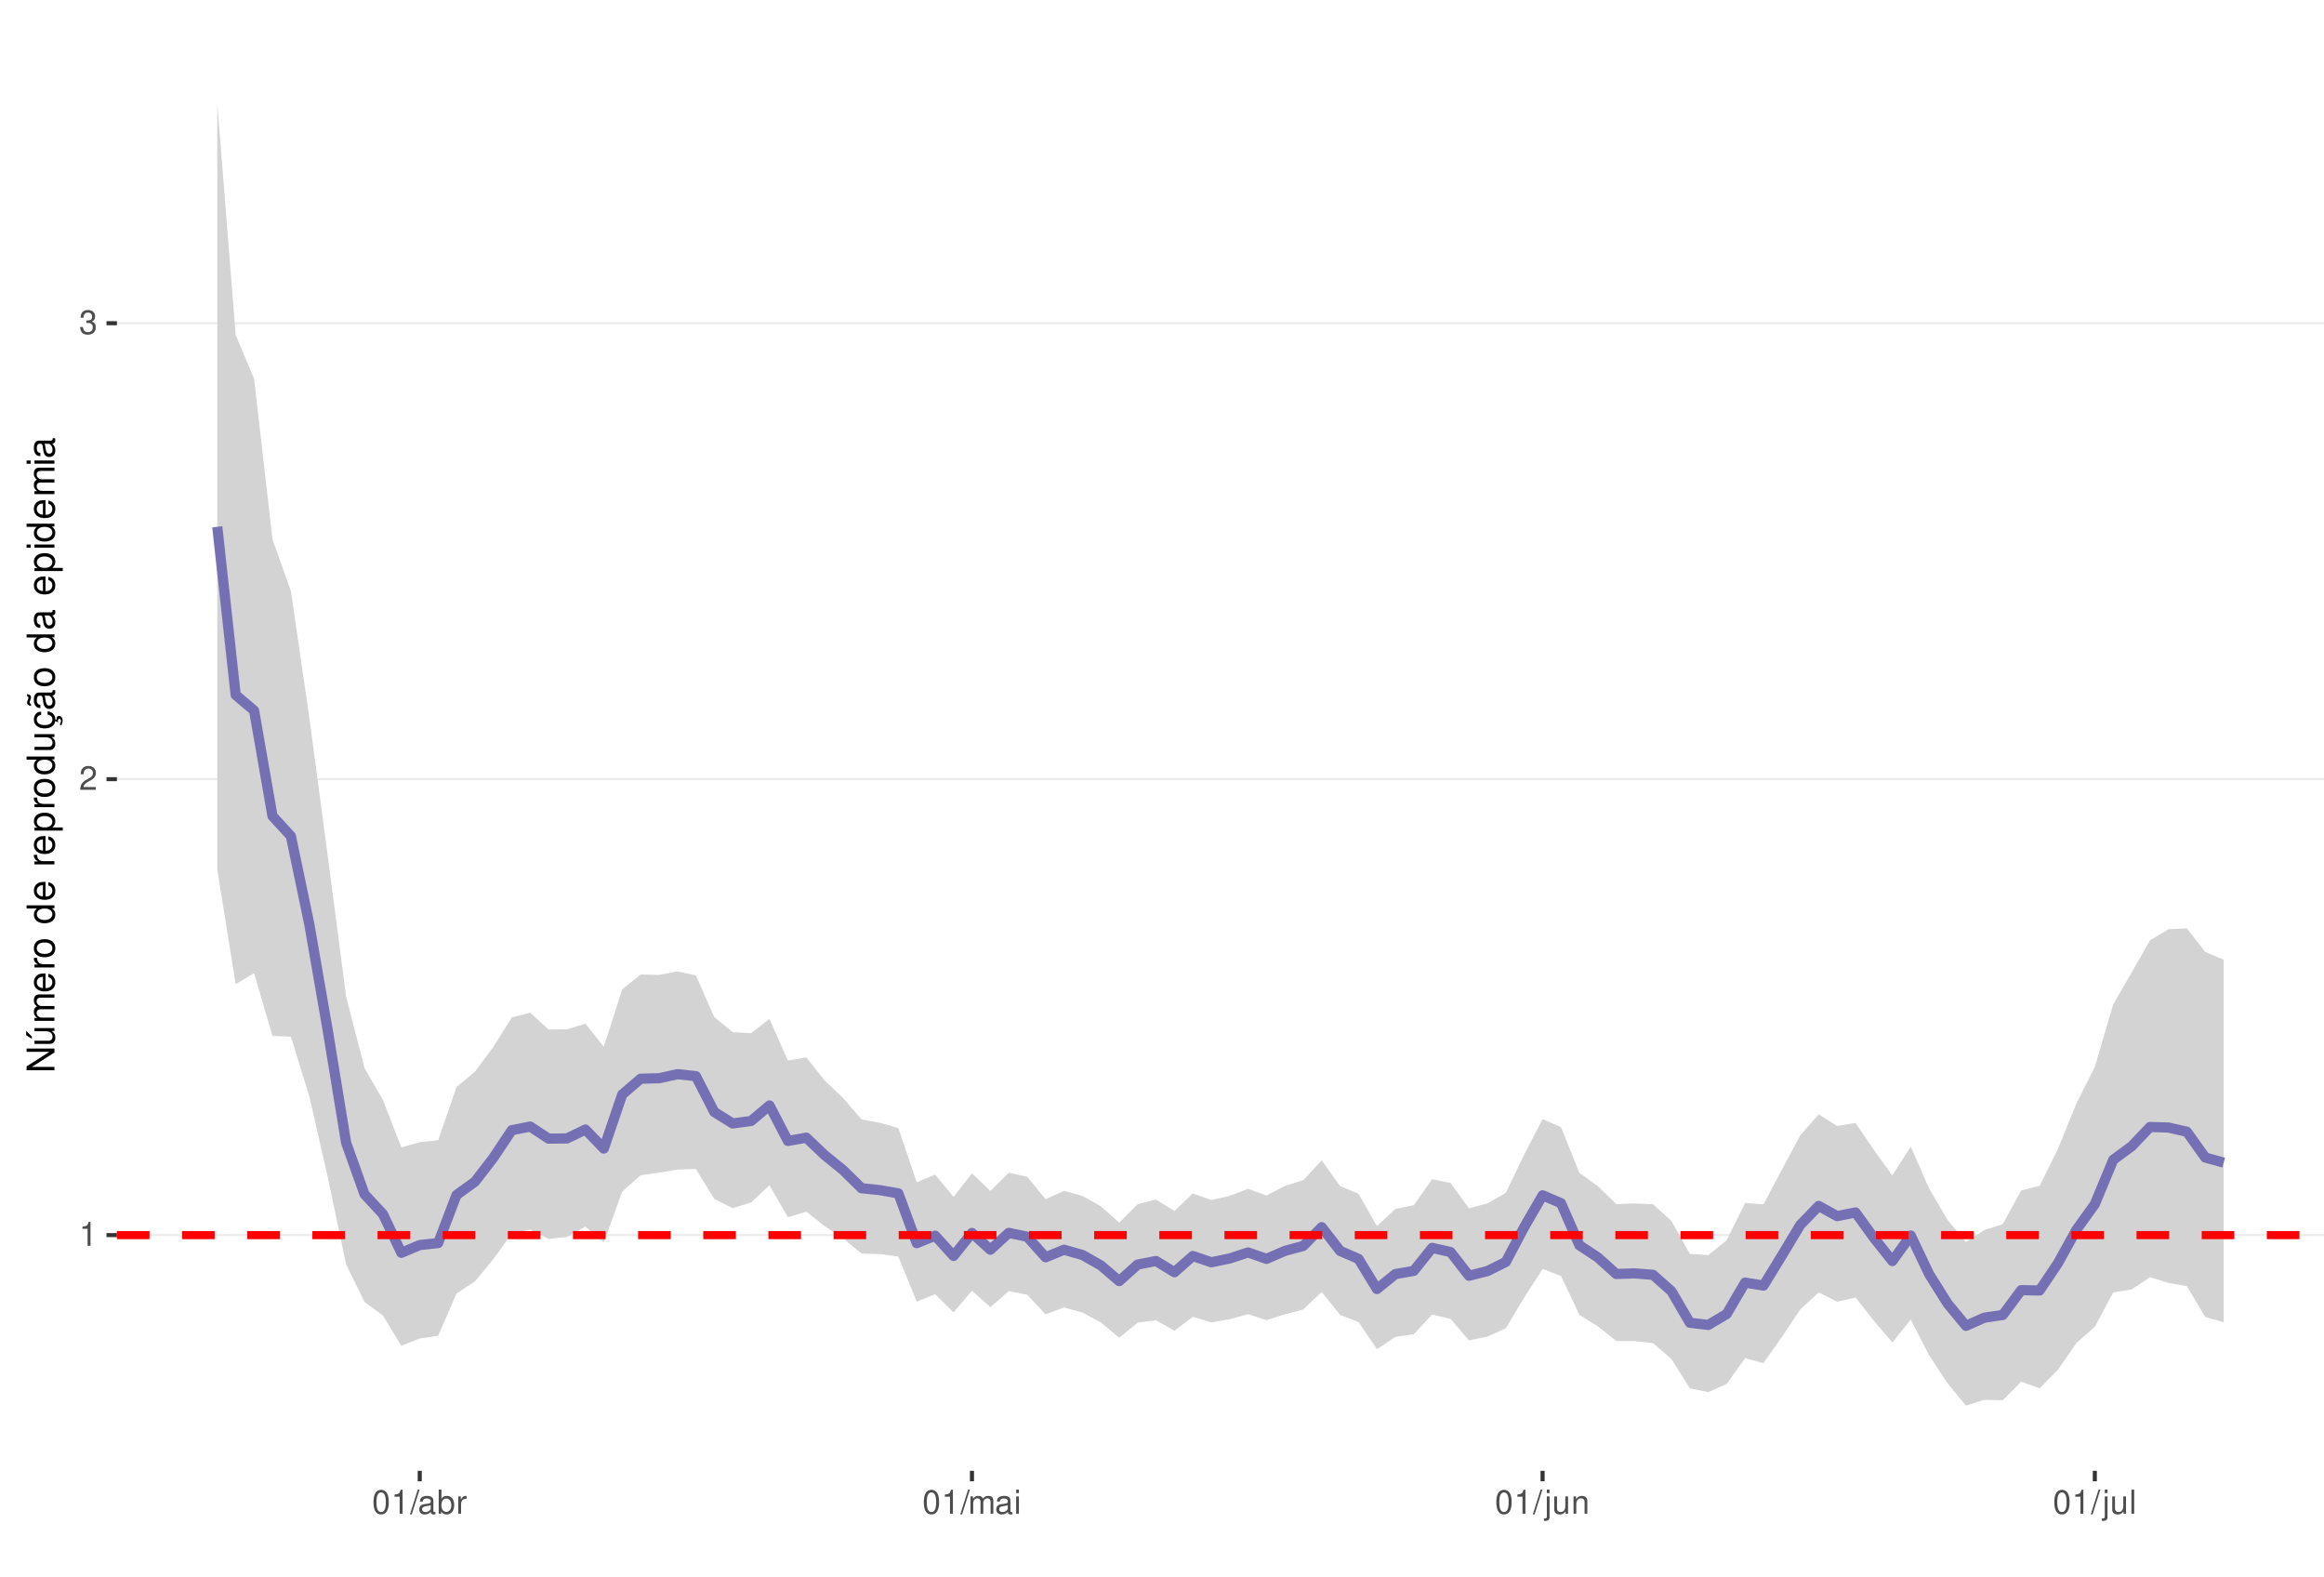
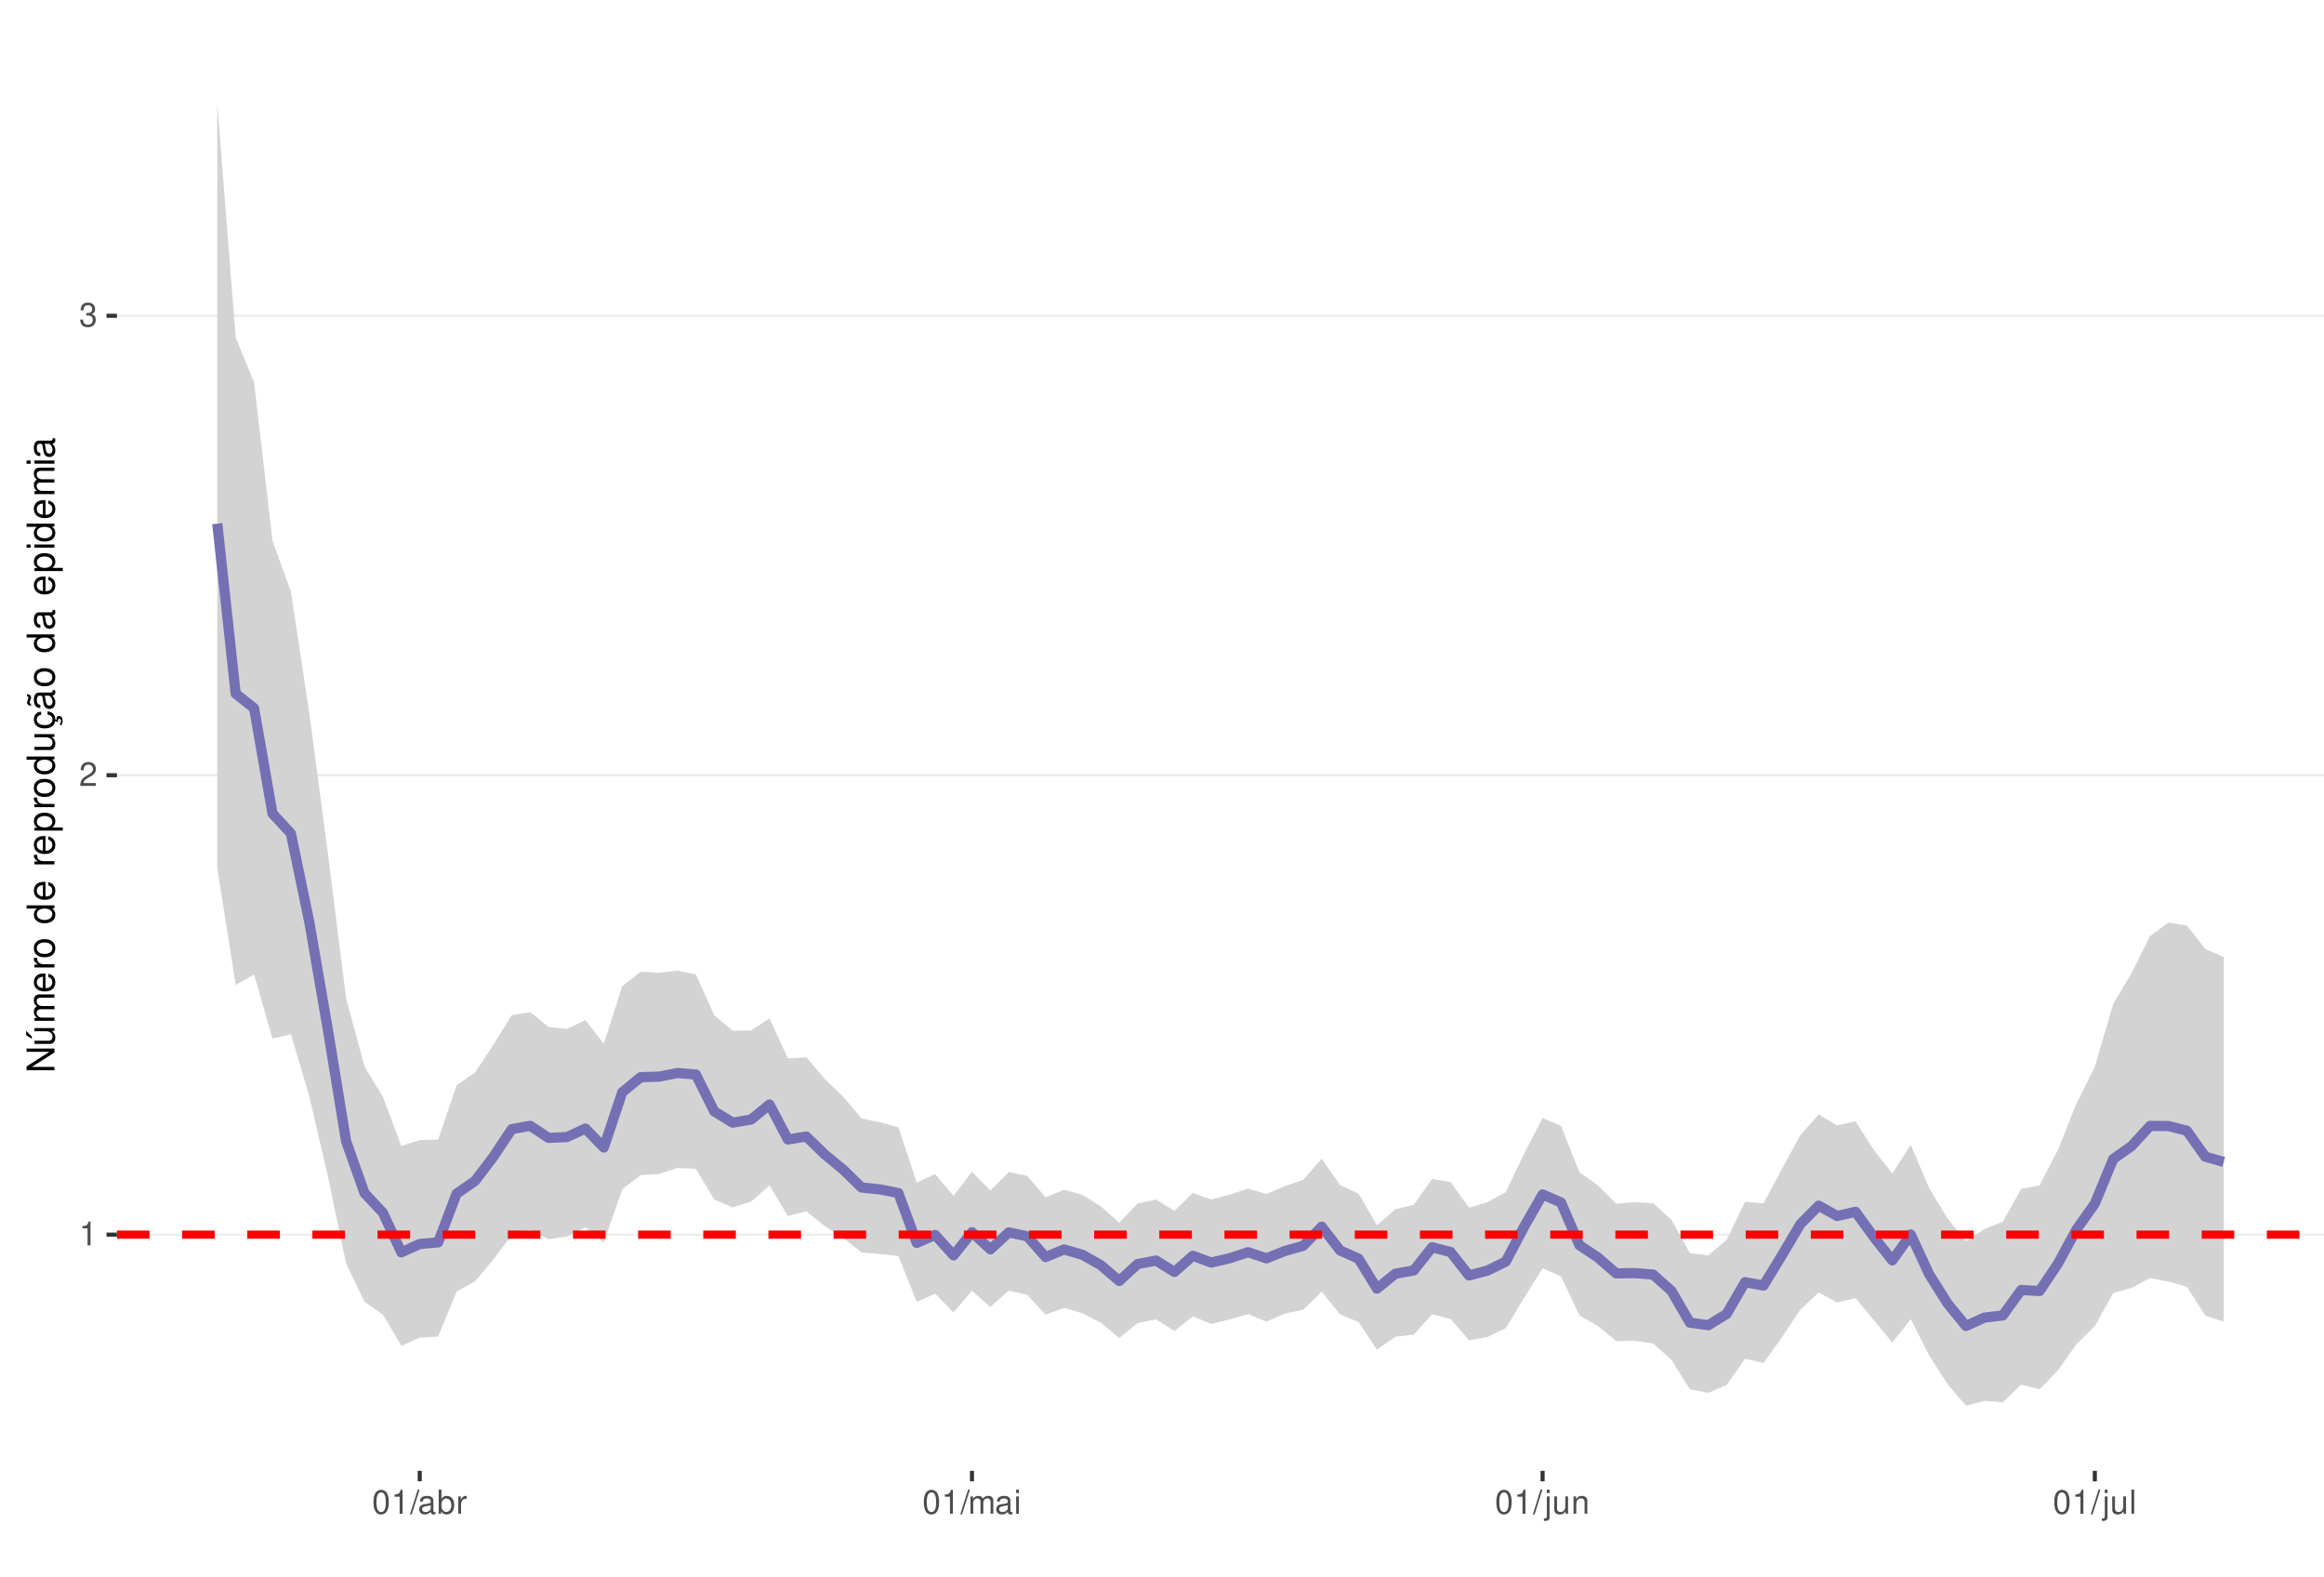
<svg xmlns="http://www.w3.org/2000/svg" xmlns:xlink="http://www.w3.org/1999/xlink" width="609pt" height="413pt" viewBox="0 0 609 413" version="1.1">
  <defs>
    <g>
      <symbol overflow="visible" id="glyph0-0">
        <path style="stroke:none;" d="" />
      </symbol>
      <symbol overflow="visible" id="glyph0-1">
        <path style="stroke:none;" d="M 2.234 -4.453 L 2.234 0 L 3 0 L 3 -6.266 L 2.5 -6.266 C 2.234 -5.297 2.062 -5.172 0.891 -5.016 L 0.891 -4.453 Z M 2.234 -4.453 " />
      </symbol>
      <symbol overflow="visible" id="glyph0-2">
        <path style="stroke:none;" d="M 4.375 -0.75 L 1.156 -0.75 C 1.234 -1.266 1.5 -1.594 2.266 -2.062 L 3.125 -2.547 C 3.984 -3.016 4.422 -3.656 4.422 -4.438 C 4.422 -4.953 4.219 -5.438 3.859 -5.781 C 3.484 -6.109 3.031 -6.266 2.453 -6.266 C 1.672 -6.266 1.094 -5.984 0.766 -5.438 C 0.547 -5.109 0.453 -4.719 0.438 -4.094 L 1.188 -4.094 C 1.219 -4.516 1.266 -4.766 1.375 -4.984 C 1.578 -5.359 1.969 -5.594 2.438 -5.594 C 3.125 -5.594 3.641 -5.094 3.641 -4.422 C 3.641 -3.906 3.359 -3.484 2.812 -3.172 L 2.016 -2.703 C 0.734 -1.969 0.359 -1.375 0.297 -0.016 L 4.375 -0.016 Z M 4.375 -0.75 " />
      </symbol>
      <symbol overflow="visible" id="glyph0-3">
        <path style="stroke:none;" d="M 1.906 -2.875 L 2.328 -2.875 C 3.156 -2.875 3.594 -2.5 3.594 -1.734 C 3.594 -0.953 3.125 -0.469 2.344 -0.469 C 1.5 -0.469 1.094 -0.906 1.031 -1.812 L 0.281 -1.812 C 0.312 -1.312 0.391 -0.984 0.547 -0.703 C 0.859 -0.109 1.469 0.203 2.297 0.203 C 3.562 0.203 4.375 -0.562 4.375 -1.75 C 4.375 -2.547 4.078 -2.984 3.344 -3.234 C 3.906 -3.469 4.203 -3.906 4.203 -4.531 C 4.203 -5.609 3.5 -6.266 2.328 -6.266 C 1.094 -6.266 0.438 -5.562 0.406 -4.234 L 1.172 -4.234 C 1.172 -4.625 1.219 -4.844 1.312 -5.031 C 1.484 -5.391 1.859 -5.594 2.344 -5.594 C 3.016 -5.594 3.422 -5.188 3.422 -4.516 C 3.422 -4.062 3.266 -3.797 2.922 -3.656 C 2.719 -3.562 2.438 -3.531 1.906 -3.516 Z M 1.906 -2.875 " />
      </symbol>
      <symbol overflow="visible" id="glyph0-4">
        <path style="stroke:none;" d="M 2.375 -6.266 C 1.812 -6.266 1.297 -6 0.969 -5.578 C 0.578 -5.016 0.375 -4.188 0.375 -3.031 C 0.375 -0.922 1.062 0.203 2.375 0.203 C 3.672 0.203 4.391 -0.922 4.391 -2.984 C 4.391 -4.188 4.203 -5 3.797 -5.578 C 3.469 -6 2.953 -6.266 2.375 -6.266 Z M 2.375 -5.578 C 3.203 -5.578 3.609 -4.75 3.609 -3.047 C 3.609 -1.266 3.219 -0.438 2.359 -0.438 C 1.562 -0.438 1.156 -1.297 1.156 -3.016 C 1.156 -4.75 1.562 -5.578 2.375 -5.578 Z M 2.375 -5.578 " />
      </symbol>
      <symbol overflow="visible" id="glyph0-5">
        <path style="stroke:none;" d="M 1.984 -6.312 L -0.062 0.172 L 0.406 0.172 L 2.453 -6.312 Z M 1.984 -6.312 " />
      </symbol>
      <symbol overflow="visible" id="glyph0-6">
        <path style="stroke:none;" d="M 4.625 -0.422 C 4.547 -0.406 4.516 -0.406 4.469 -0.406 C 4.219 -0.406 4.078 -0.531 4.078 -0.766 L 4.078 -3.422 C 4.078 -4.234 3.5 -4.672 2.375 -4.672 C 1.719 -4.672 1.188 -4.469 0.875 -4.141 C 0.672 -3.906 0.578 -3.641 0.562 -3.188 L 1.297 -3.188 C 1.344 -3.75 1.672 -4 2.359 -4 C 3.016 -4 3.375 -3.75 3.375 -3.328 L 3.375 -3.141 C 3.359 -2.828 3.203 -2.703 2.609 -2.625 C 1.594 -2.5 1.438 -2.469 1.156 -2.359 C 0.625 -2.125 0.359 -1.734 0.359 -1.141 C 0.359 -0.312 0.938 0.203 1.859 0.203 C 2.422 0.203 2.875 0 3.391 -0.469 C 3.438 0 3.672 0.203 4.141 0.203 C 4.297 0.203 4.391 0.188 4.625 0.125 Z M 3.375 -1.422 C 3.375 -1.188 3.297 -1.031 3.078 -0.844 C 2.781 -0.578 2.438 -0.438 2.016 -0.438 C 1.453 -0.438 1.109 -0.703 1.109 -1.156 C 1.109 -1.641 1.422 -1.875 2.203 -1.984 C 2.984 -2.094 3.125 -2.125 3.375 -2.234 Z M 3.375 -1.422 " />
      </symbol>
      <symbol overflow="visible" id="glyph0-7">
        <path style="stroke:none;" d="M 0.469 -6.312 L 0.469 0 L 1.109 0 L 1.109 -0.578 C 1.469 -0.047 1.922 0.203 2.547 0.203 C 3.75 0.203 4.531 -0.781 4.531 -2.281 C 4.531 -3.75 3.797 -4.672 2.594 -4.672 C 1.969 -4.672 1.531 -4.438 1.188 -3.922 L 1.188 -6.312 Z M 2.453 -3.984 C 3.25 -3.984 3.781 -3.297 3.781 -2.203 C 3.781 -1.172 3.234 -0.469 2.453 -0.469 C 1.672 -0.469 1.188 -1.172 1.188 -2.234 C 1.188 -3.297 1.672 -3.984 2.453 -3.984 Z M 2.453 -3.984 " />
      </symbol>
      <symbol overflow="visible" id="glyph0-8">
        <path style="stroke:none;" d="M 0.594 -4.531 L 0.594 0 L 1.328 0 L 1.328 -2.359 C 1.328 -3.438 1.781 -3.938 2.781 -3.906 L 2.781 -4.641 C 2.656 -4.656 2.594 -4.672 2.5 -4.672 C 2.031 -4.672 1.672 -4.391 1.266 -3.719 L 1.266 -4.531 Z M 0.594 -4.531 " />
      </symbol>
      <symbol overflow="visible" id="glyph0-9">
        <path style="stroke:none;" d="M 0.609 -4.531 L 0.609 0 L 1.328 0 L 1.328 -2.844 C 1.328 -3.5 1.812 -4.031 2.391 -4.031 C 2.938 -4.031 3.234 -3.703 3.234 -3.125 L 3.234 0 L 3.969 0 L 3.969 -2.844 C 3.969 -3.5 4.438 -4.031 5.031 -4.031 C 5.562 -4.031 5.875 -3.703 5.875 -3.125 L 5.875 0 L 6.594 0 L 6.594 -3.406 C 6.594 -4.219 6.125 -4.672 5.281 -4.672 C 4.672 -4.672 4.312 -4.484 3.891 -3.969 C 3.625 -4.453 3.25 -4.672 2.672 -4.672 C 2.062 -4.672 1.656 -4.438 1.266 -3.891 L 1.266 -4.531 Z M 0.609 -4.531 " />
      </symbol>
      <symbol overflow="visible" id="glyph0-10">
        <path style="stroke:none;" d="M 1.297 -4.531 L 0.578 -4.531 L 0.578 0 L 1.297 0 Z M 1.297 -6.312 L 0.578 -6.312 L 0.578 -5.406 L 1.297 -5.406 Z M 1.297 -6.312 " />
      </symbol>
      <symbol overflow="visible" id="glyph0-11">
        <path style="stroke:none;" d="M 0.609 -4.531 L 0.609 0.656 C 0.609 1.109 0.469 1.25 0.016 1.25 C -0.031 1.25 -0.062 1.25 -0.156 1.25 L -0.156 1.859 C -0.062 1.875 -0.031 1.891 0.094 1.891 C 0.906 1.891 1.328 1.562 1.328 0.938 L 1.328 -4.531 Z M 1.328 -6.312 L 0.609 -6.312 L 0.609 -5.406 L 1.328 -5.406 Z M 1.328 -6.312 " />
      </symbol>
      <symbol overflow="visible" id="glyph0-12">
        <path style="stroke:none;" d="M 4.172 0 L 4.172 -4.531 L 3.453 -4.531 L 3.453 -1.969 C 3.453 -1.031 2.969 -0.438 2.219 -0.438 C 1.641 -0.438 1.281 -0.781 1.281 -1.328 L 1.281 -4.531 L 0.562 -4.531 L 0.562 -1.031 C 0.562 -0.281 1.125 0.203 2.016 0.203 C 2.672 0.203 3.094 -0.031 3.516 -0.625 L 3.516 0 Z M 4.172 0 " />
      </symbol>
      <symbol overflow="visible" id="glyph0-13">
        <path style="stroke:none;" d="M 0.609 -4.531 L 0.609 0 L 1.328 0 L 1.328 -2.5 C 1.328 -3.422 1.812 -4.031 2.562 -4.031 C 3.141 -4.031 3.5 -3.688 3.5 -3.141 L 3.5 0 L 4.219 0 L 4.219 -3.422 C 4.219 -4.188 3.656 -4.672 2.781 -4.672 C 2.109 -4.672 1.672 -4.406 1.266 -3.781 L 1.266 -4.531 Z M 0.609 -4.531 " />
      </symbol>
      <symbol overflow="visible" id="glyph0-14">
        <path style="stroke:none;" d="M 1.312 -6.312 L 0.594 -6.312 L 0.594 0 L 1.312 0 Z M 1.312 -6.312 " />
      </symbol>
      <symbol overflow="visible" id="glyph1-0">
        <path style="stroke:none;" d="" />
      </symbol>
      <symbol overflow="visible" id="glyph1-1">
        <path style="stroke:none;" d="M -7.297 -6.453 L -7.297 -5.578 L -1.328 -5.578 L -7.297 -1.766 L -7.297 -0.766 L 0 -0.766 L 0 -1.641 L -5.906 -1.641 L 0 -5.406 L 0 -6.453 Z M -7.297 -6.453 " />
      </symbol>
      <symbol overflow="visible" id="glyph1-2">
        <path style="stroke:none;" d="M 0 -4.812 L -5.234 -4.812 L -5.234 -3.984 L -2.266 -3.984 C -1.203 -3.984 -0.5 -3.438 -0.5 -2.562 C -0.5 -1.906 -0.906 -1.484 -1.531 -1.484 L -5.234 -1.484 L -5.234 -0.656 L -1.203 -0.656 C -0.328 -0.656 0.234 -1.297 0.234 -2.312 C 0.234 -3.094 -0.047 -3.578 -0.734 -4.062 L 0 -4.062 Z M -7.406 -2.953 L -5.922 -2 L -5.922 -2.594 L -7.406 -4.094 Z M -7.406 -2.953 " />
      </symbol>
      <symbol overflow="visible" id="glyph1-3">
        <path style="stroke:none;" d="M -5.234 -0.703 L 0 -0.703 L 0 -1.547 L -3.297 -1.547 C -4.047 -1.547 -4.656 -2.094 -4.656 -2.766 C -4.656 -3.391 -4.281 -3.734 -3.609 -3.734 L 0 -3.734 L 0 -4.578 L -3.297 -4.578 C -4.047 -4.578 -4.656 -5.125 -4.656 -5.812 C -4.656 -6.422 -4.266 -6.781 -3.609 -6.781 L 0 -6.781 L 0 -7.625 L -3.938 -7.625 C -4.875 -7.625 -5.391 -7.078 -5.391 -6.094 C -5.391 -5.406 -5.188 -4.984 -4.594 -4.484 C -5.156 -4.188 -5.391 -3.766 -5.391 -3.078 C -5.391 -2.375 -5.125 -1.906 -4.5 -1.469 L -5.234 -1.469 Z M -5.234 -0.703 " />
      </symbol>
      <symbol overflow="visible" id="glyph1-4">
        <path style="stroke:none;" d="M -2.344 -5.125 C -3.141 -5.125 -3.625 -5.062 -4.016 -4.922 C -4.875 -4.578 -5.391 -3.781 -5.391 -2.797 C -5.391 -1.344 -4.281 -0.406 -2.547 -0.406 C -0.812 -0.406 0.234 -1.297 0.234 -2.781 C 0.234 -3.984 -0.453 -4.812 -1.594 -5.016 L -1.594 -4.188 C -0.906 -3.953 -0.547 -3.484 -0.547 -2.812 C -0.547 -2.281 -0.781 -1.828 -1.219 -1.547 C -1.516 -1.344 -1.812 -1.281 -2.344 -1.266 Z M -3.016 -1.297 C -3.984 -1.359 -4.625 -1.953 -4.625 -2.797 C -4.625 -3.641 -3.953 -4.234 -3.016 -4.234 Z M -3.016 -1.297 " />
      </symbol>
      <symbol overflow="visible" id="glyph1-5">
        <path style="stroke:none;" d="M -5.234 -0.688 L 0 -0.688 L 0 -1.531 L -2.719 -1.531 C -3.984 -1.547 -4.547 -2.062 -4.516 -3.203 L -5.359 -3.203 C -5.375 -3.062 -5.391 -2.984 -5.391 -2.891 C -5.391 -2.344 -5.062 -1.938 -4.297 -1.453 L -5.234 -1.453 Z M -5.234 -0.688 " />
      </symbol>
      <symbol overflow="visible" id="glyph1-6">
        <path style="stroke:none;" d="M -5.391 -2.719 C -5.391 -1.234 -4.344 -0.359 -2.578 -0.359 C -0.812 -0.359 0.234 -1.234 0.234 -2.734 C 0.234 -4.203 -0.812 -5.094 -2.547 -5.094 C -4.359 -5.094 -5.391 -4.234 -5.391 -2.719 Z M -4.625 -2.734 C -4.625 -3.672 -3.844 -4.234 -2.547 -4.234 C -1.312 -4.234 -0.547 -3.656 -0.547 -2.734 C -0.547 -1.797 -1.312 -1.234 -2.578 -1.234 C -3.844 -1.234 -4.625 -1.797 -4.625 -2.734 Z M -4.625 -2.734 " />
      </symbol>
      <symbol overflow="visible" id="glyph1-7">
        <path style="stroke:none;" d="" />
      </symbol>
      <symbol overflow="visible" id="glyph1-8">
        <path style="stroke:none;" d="M -7.297 -4.953 L -7.297 -4.125 L -4.578 -4.125 C -5.109 -3.766 -5.391 -3.203 -5.391 -2.516 C -5.391 -1.156 -4.297 -0.266 -2.625 -0.266 C -0.859 -0.266 0.234 -1.125 0.234 -2.547 C 0.234 -3.266 -0.047 -3.766 -0.688 -4.203 L 0 -4.203 L 0 -4.953 Z M -4.609 -2.656 C -4.609 -3.547 -3.812 -4.125 -2.562 -4.125 C -1.344 -4.125 -0.547 -3.547 -0.547 -2.656 C -0.547 -1.734 -1.359 -1.125 -2.578 -1.125 C -3.797 -1.125 -4.609 -1.734 -4.609 -2.656 Z M -4.609 -2.656 " />
      </symbol>
      <symbol overflow="visible" id="glyph1-9">
        <path style="stroke:none;" d="M 2.188 -0.547 L 2.188 -1.375 L -0.547 -1.375 C -0.016 -1.812 0.234 -2.312 0.234 -2.984 C 0.234 -4.344 -0.859 -5.234 -2.531 -5.234 C -4.297 -5.234 -5.391 -4.375 -5.391 -2.984 C -5.391 -2.266 -5.062 -1.703 -4.453 -1.312 L -5.234 -1.312 L -5.234 -0.547 Z M -4.609 -2.844 C -4.609 -3.766 -3.797 -4.359 -2.547 -4.359 C -1.359 -4.359 -0.547 -3.75 -0.547 -2.844 C -0.547 -1.953 -1.344 -1.375 -2.578 -1.375 C -3.812 -1.375 -4.609 -1.953 -4.609 -2.844 Z M -4.609 -2.844 " />
      </symbol>
      <symbol overflow="visible" id="glyph1-10">
        <path style="stroke:none;" d="M 0 -4.812 L -5.234 -4.812 L -5.234 -3.984 L -2.266 -3.984 C -1.203 -3.984 -0.5 -3.438 -0.5 -2.562 C -0.5 -1.906 -0.906 -1.484 -1.531 -1.484 L -5.234 -1.484 L -5.234 -0.656 L -1.203 -0.656 C -0.328 -0.656 0.234 -1.297 0.234 -2.312 C 0.234 -3.094 -0.047 -3.578 -0.734 -4.062 L 0 -4.062 Z M 0 -4.812 " />
      </symbol>
      <symbol overflow="visible" id="glyph1-11">
        <path style="stroke:none;" d="M 0.234 -2.641 C 0.234 -3.875 -0.547 -4.703 -1.797 -4.766 L -1.797 -3.938 C -0.953 -3.797 -0.531 -3.359 -0.531 -2.656 C -0.531 -1.734 -1.281 -1.188 -2.516 -1.188 C -3.844 -1.188 -4.625 -1.719 -4.625 -2.625 C -4.625 -3.328 -4.203 -3.766 -3.484 -3.875 L -3.484 -4.703 C -3.984 -4.672 -4.312 -4.562 -4.609 -4.359 C -5.094 -4 -5.391 -3.375 -5.391 -2.641 C -5.391 -1.219 -4.266 -0.312 -2.531 -0.312 C -1.469 -0.312 -0.625 -0.672 -0.156 -1.312 C 0.047 -1.594 0.125 -1.812 0.203 -2.25 L 0.922 -1.938 L 0.984 -2.062 C 0.938 -2.188 0.906 -2.25 0.906 -2.375 C 0.906 -2.656 1.047 -2.828 1.281 -2.828 C 1.547 -2.828 1.734 -2.594 1.734 -2.297 C 1.734 -2.031 1.672 -1.844 1.438 -1.406 L 1.406 -1.312 L 1.812 -1.094 C 2.078 -1.75 2.141 -1.953 2.141 -2.344 C 2.141 -3.109 1.781 -3.578 1.203 -3.578 C 0.781 -3.578 0.547 -3.297 0.547 -2.797 C 0.547 -2.703 0.547 -2.641 0.562 -2.516 Z M 0.234 -2.641 " />
      </symbol>
      <symbol overflow="visible" id="glyph1-12">
        <path style="stroke:none;" d="M -0.484 -5.344 C -0.469 -5.266 -0.469 -5.219 -0.469 -5.172 C -0.469 -4.875 -0.625 -4.719 -0.875 -4.719 L -3.953 -4.719 C -4.891 -4.719 -5.391 -4.047 -5.391 -2.75 C -5.391 -1.984 -5.172 -1.375 -4.781 -1.016 C -4.516 -0.766 -4.203 -0.672 -3.688 -0.656 L -3.688 -1.484 C -4.328 -1.562 -4.625 -1.938 -4.625 -2.719 C -4.625 -3.484 -4.344 -3.891 -3.844 -3.891 L -3.625 -3.891 C -3.266 -3.875 -3.125 -3.703 -3.047 -3.016 C -2.891 -1.844 -2.844 -1.656 -2.719 -1.344 C -2.453 -0.734 -2 -0.422 -1.312 -0.422 C -0.375 -0.422 0.234 -1.078 0.234 -2.141 C 0.234 -2.797 0 -3.328 -0.547 -3.922 C 0 -3.984 0.234 -4.234 0.234 -4.781 C 0.234 -4.953 0.203 -5.062 0.141 -5.344 Z M -1.656 -3.891 C -1.375 -3.891 -1.203 -3.812 -0.969 -3.562 C -0.656 -3.219 -0.5 -2.812 -0.5 -2.312 C -0.5 -1.672 -0.812 -1.297 -1.344 -1.297 C -1.891 -1.297 -2.172 -1.656 -2.297 -2.547 C -2.422 -3.438 -2.453 -3.609 -2.594 -3.891 Z M -7.172 -3.75 C -6.922 -3.672 -6.812 -3.547 -6.812 -3.375 C -6.812 -3.25 -6.875 -2.984 -6.984 -2.734 C -7.156 -2.312 -7.172 -2.25 -7.172 -2.047 C -7.172 -1.594 -6.797 -1.297 -6.141 -1.188 L -6.141 -1.766 C -6.375 -1.812 -6.5 -1.938 -6.5 -2.094 C -6.5 -2.203 -6.469 -2.344 -6.375 -2.578 C -6.156 -3.156 -6.125 -3.234 -6.125 -3.438 C -6.125 -3.922 -6.484 -4.219 -7.172 -4.312 Z M -7.172 -3.75 " />
      </symbol>
      <symbol overflow="visible" id="glyph1-13">
        <path style="stroke:none;" d="M -0.484 -5.344 C -0.469 -5.266 -0.469 -5.219 -0.469 -5.172 C -0.469 -4.875 -0.625 -4.719 -0.875 -4.719 L -3.953 -4.719 C -4.891 -4.719 -5.391 -4.047 -5.391 -2.75 C -5.391 -1.984 -5.172 -1.375 -4.781 -1.016 C -4.516 -0.766 -4.203 -0.672 -3.688 -0.656 L -3.688 -1.484 C -4.328 -1.562 -4.625 -1.938 -4.625 -2.719 C -4.625 -3.484 -4.344 -3.891 -3.844 -3.891 L -3.625 -3.891 C -3.266 -3.875 -3.125 -3.703 -3.047 -3.016 C -2.891 -1.844 -2.844 -1.656 -2.719 -1.344 C -2.453 -0.734 -2 -0.422 -1.312 -0.422 C -0.375 -0.422 0.234 -1.078 0.234 -2.141 C 0.234 -2.797 0 -3.328 -0.547 -3.922 C 0 -3.984 0.234 -4.234 0.234 -4.781 C 0.234 -4.953 0.203 -5.062 0.141 -5.344 Z M -1.656 -3.891 C -1.375 -3.891 -1.203 -3.812 -0.969 -3.562 C -0.656 -3.219 -0.5 -2.812 -0.5 -2.312 C -0.5 -1.672 -0.812 -1.297 -1.344 -1.297 C -1.891 -1.297 -2.172 -1.656 -2.297 -2.547 C -2.422 -3.438 -2.453 -3.609 -2.594 -3.891 Z M -1.656 -3.891 " />
      </symbol>
      <symbol overflow="visible" id="glyph1-14">
        <path style="stroke:none;" d="M -5.234 -1.5 L -5.234 -0.672 L 0 -0.672 L 0 -1.5 Z M -7.297 -1.5 L -7.297 -0.656 L -6.234 -0.656 L -6.234 -1.5 Z M -7.297 -1.5 " />
      </symbol>
    </g>
    <clipPath id="clip1">
      <path d="M 30.645 9.961 L 609 9.961 L 609 385.328 L 30.645 385.328 Z M 30.645 9.961 " />
    </clipPath>
    <clipPath id="clip2">
      <path d="M 30.645 323 L 609 323 L 609 324 L 30.645 324 Z M 30.645 323 " />
    </clipPath>
    <clipPath id="clip3">
-       <path d="M 30.645 203 L 609 203 L 609 205 L 30.645 205 Z M 30.645 203 " />
+       <path d="M 30.645 202 L 609 202 L 609 204 L 30.645 204 Z M 30.645 202 " />
    </clipPath>
    <clipPath id="clip4">
-       <path d="M 30.645 84 L 609 84 L 609 85 L 30.645 85 Z M 30.645 84 " />
+       <path d="M 30.645 82 L 609 82 L 609 83 L 30.645 83 Z M 30.645 82 " />
    </clipPath>
    <clipPath id="clip5">
      <path d="M 30.645 322 L 609 322 L 609 325 L 30.645 325 Z M 30.645 322 " />
    </clipPath>
  </defs>
  <g id="surface58">
    <rect x="0" y="0" width="609" height="413" style="fill:rgb(100%,100%,100%);fill-opacity:1;stroke:none;" />
    <rect x="0" y="0" width="609" height="413" style="fill:rgb(100%,100%,100%);fill-opacity:1;stroke:none;" />
    <path style="fill:none;stroke-width:1.067;stroke-linecap:round;stroke-linejoin:round;stroke:rgb(100%,100%,100%);stroke-opacity:1;stroke-miterlimit:10;" d="M 0 413 L 609 413 L 609 0 L 0 0 Z M 0 413 " />
    <g clip-path="url(#clip1)" clip-rule="nonzero">
      <path style=" stroke:none;fill-rule:nonzero;fill:rgb(100%,100%,100%);fill-opacity:1;" d="M 30.645 385.328 L 609 385.328 L 609 9.961 L 30.645 9.961 Z M 30.645 385.328 " />
    </g>
    <g clip-path="url(#clip2)" clip-rule="nonzero">
-       <path style="fill:none;stroke-width:0.533;stroke-linecap:butt;stroke-linejoin:round;stroke:rgb(92.157%,92.157%,92.157%);stroke-opacity:1;stroke-miterlimit:10;" d="M 30.645 323.574 L 609 323.574 " />
+       <path style="fill:none;stroke-width:0.533;stroke-linecap:butt;stroke-linejoin:round;stroke:rgb(92.157%,92.157%,92.157%);stroke-opacity:1;stroke-miterlimit:10;" d="M 30.645 323.453 L 609 323.453 " />
    </g>
    <g clip-path="url(#clip3)" clip-rule="nonzero">
-       <path style="fill:none;stroke-width:0.533;stroke-linecap:butt;stroke-linejoin:round;stroke:rgb(92.157%,92.157%,92.157%);stroke-opacity:1;stroke-miterlimit:10;" d="M 30.645 204.129 L 609 204.129 " />
+       <path style="fill:none;stroke-width:0.533;stroke-linecap:butt;stroke-linejoin:round;stroke:rgb(92.157%,92.157%,92.157%);stroke-opacity:1;stroke-miterlimit:10;" d="M 30.645 203.094 L 609 203.094 " />
    </g>
    <g clip-path="url(#clip4)" clip-rule="nonzero">
-       <path style="fill:none;stroke-width:0.533;stroke-linecap:butt;stroke-linejoin:round;stroke:rgb(92.157%,92.157%,92.157%);stroke-opacity:1;stroke-miterlimit:10;" d="M 30.645 84.68 L 609 84.68 " />
-     </g>
-     <path style=" stroke:none;fill-rule:nonzero;fill:rgb(82.745%,82.745%,82.745%);fill-opacity:1;" d="M 56.934 27.023 L 61.758 87.754 L 66.582 99.227 L 71.406 141.297 L 76.23 154.836 L 81.051 187.949 L 85.875 224.18 L 90.699 261.094 L 95.523 279.816 L 100.348 288.18 L 105.172 300.602 L 109.992 299.234 L 114.816 298.719 L 119.641 284.762 L 124.465 280.754 L 129.289 274.258 L 134.113 266.535 L 138.938 265.312 L 143.758 269.719 L 148.582 269.66 L 153.406 268.195 L 158.23 274.234 L 163.055 259.191 L 167.879 255.309 L 172.703 255.414 L 177.523 254.492 L 182.348 255.551 L 187.172 266.441 L 191.996 270.418 L 196.82 270.676 L 201.645 266.945 L 206.469 277.832 L 211.289 277.027 L 216.113 283.094 L 220.938 287.664 L 225.762 293.266 L 230.586 294.16 L 235.41 295.535 L 240.23 309.734 L 245.055 307.723 L 249.879 313.559 L 254.703 307.387 L 259.527 312.004 L 264.352 307.246 L 269.176 308.277 L 273.996 314.164 L 278.82 311.984 L 283.645 313.309 L 288.469 316.012 L 293.293 320.312 L 298.117 315.473 L 302.941 314.258 L 307.762 317.25 L 312.586 312.664 L 317.41 314.387 L 322.234 313.309 L 327.059 311.441 L 331.883 313.227 L 336.707 310.676 L 341.527 309.184 L 346.352 304 L 351.176 310.738 L 356 312.75 L 360.824 321.219 L 365.648 316.715 L 370.473 315.754 L 375.293 308.926 L 380.117 309.914 L 384.941 316.57 L 389.766 315.266 L 394.59 312.527 L 399.414 302.461 L 404.234 293.18 L 409.059 295.301 L 413.883 307.273 L 418.707 310.742 L 423.531 315.445 L 428.355 315.281 L 433.18 315.492 L 438 319.883 L 442.824 328.508 L 447.648 328.824 L 452.473 324.906 L 457.297 315.145 L 462.121 315.52 L 466.945 306.426 L 471.766 297.422 L 476.59 291.938 L 481.414 294.98 L 486.238 294.184 L 491.062 301.289 L 495.887 307.961 L 500.711 300.391 L 505.531 311.41 L 510.355 319.602 L 515.18 325.383 L 520.004 322.262 L 524.828 320.695 L 529.652 311.883 L 534.477 310.68 L 539.297 300.949 L 544.121 289.082 L 548.945 279.516 L 553.77 263.102 L 558.594 254.773 L 563.418 246.344 L 568.238 243.449 L 573.062 243.223 L 577.887 249.395 L 582.711 251.422 L 582.711 346.371 L 577.887 345.031 L 573.062 336.961 L 568.238 336.102 L 563.418 334.605 L 558.594 337.816 L 553.77 338.594 L 548.945 347.582 L 544.121 351.863 L 539.297 358.82 L 534.477 363.723 L 529.652 361.969 L 524.828 366.84 L 520.004 366.727 L 515.18 368.266 L 510.355 362.395 L 505.531 355.094 L 500.711 345.711 L 495.887 351.684 L 491.062 346.035 L 486.238 339.941 L 481.414 341.023 L 476.59 338.59 L 471.766 343.043 L 466.945 350.25 L 462.121 357.113 L 457.297 355.824 L 452.473 362.559 L 447.648 364.715 L 442.824 363.715 L 438 356.039 L 433.18 351.883 L 428.355 351.348 L 423.531 351.312 L 418.707 347.477 L 413.883 344.457 L 409.059 334.289 L 404.234 332.438 L 399.414 339.926 L 394.59 347.988 L 389.766 350.148 L 384.941 351.156 L 380.117 345.523 L 375.293 344.398 L 370.473 349.539 L 365.648 350.25 L 360.824 353.473 L 356 346.352 L 351.176 344.477 L 346.352 338.477 L 341.527 343.062 L 336.707 344.332 L 331.883 345.859 L 327.059 344.293 L 322.234 345.609 L 317.41 346.457 L 312.586 344.988 L 307.762 348.625 L 302.941 345.898 L 298.117 346.5 L 293.293 350.461 L 288.469 346.441 L 283.645 343.871 L 278.82 342.527 L 273.996 344.344 L 269.176 339.211 L 264.352 338.23 L 259.527 342.473 L 254.703 338.145 L 249.879 343.797 L 245.055 339.059 L 240.23 341 L 235.41 329.207 L 230.586 328.535 L 225.762 328.414 L 220.938 324.441 L 216.113 321.234 L 211.289 317.434 L 206.469 318.895 L 201.645 310.52 L 196.82 315.012 L 191.996 316.516 L 187.172 314.102 L 182.348 306.25 L 177.523 306.402 L 172.703 307.211 L 167.879 307.895 L 163.055 312.164 L 158.23 325.484 L 153.406 321.359 L 148.582 324.047 L 143.758 324.582 L 138.938 322.133 L 134.113 323.102 L 129.289 329.883 L 124.465 335.703 L 119.641 338.871 L 114.816 349.941 L 109.992 350.66 L 105.172 352.562 L 100.348 344.629 L 95.523 341.09 L 90.699 331.266 L 85.875 308.324 L 81.051 287.188 L 76.23 271.594 L 71.406 271.402 L 66.582 254.949 L 61.758 257.84 L 56.934 227.758 Z M 56.934 27.023 " />
-     <path style="fill:none;stroke-width:2.667;stroke-linecap:butt;stroke-linejoin:round;stroke:rgb(45.882%,43.922%,70.196%);stroke-opacity:1;stroke-miterlimit:10;" d="M 56.934 138.008 L 61.758 182.062 L 66.582 186.141 L 71.406 213.789 L 76.23 219.055 L 81.051 242.129 L 85.875 269.883 L 90.699 299.367 L 95.523 312.871 L 100.348 318.07 L 105.172 328.211 L 109.992 326.184 L 114.816 325.66 L 119.641 313.059 L 124.465 309.582 L 129.289 303.32 L 134.113 296.09 L 138.938 295.137 L 143.758 298.297 L 148.582 298.246 L 153.406 295.918 L 158.23 300.902 L 163.055 286.746 L 167.879 282.602 L 172.703 282.484 L 177.523 281.414 L 182.348 281.93 L 187.172 291.316 L 191.996 294.324 L 196.82 293.676 L 201.645 289.617 L 206.469 298.906 L 211.289 298.047 L 216.113 302.629 L 220.938 306.547 L 225.762 311.289 L 230.586 311.801 L 235.41 312.641 L 240.23 325.695 L 245.055 323.723 L 249.879 329.031 L 254.703 323.012 L 259.527 327.406 L 264.352 322.984 L 269.176 324 L 273.996 329.387 L 278.82 327.41 L 283.645 328.77 L 288.469 331.508 L 293.293 335.625 L 298.117 331.293 L 302.941 330.359 L 307.762 333.305 L 312.586 329.047 L 317.41 330.695 L 322.234 329.699 L 327.059 328.117 L 331.883 329.797 L 336.707 327.711 L 341.527 326.406 L 346.352 321.488 L 351.176 327.711 L 356 329.812 L 360.824 337.707 L 365.648 333.793 L 370.473 332.945 L 375.293 326.922 L 380.117 328.012 L 384.941 334.223 L 389.766 333.008 L 394.59 330.609 L 399.414 321.488 L 404.234 313.156 L 409.059 315.203 L 413.883 326.234 L 418.707 329.414 L 423.531 333.758 L 428.355 333.602 L 433.18 333.988 L 438 338.266 L 442.824 346.539 L 447.648 347.113 L 452.473 344.242 L 457.297 336.02 L 462.121 336.797 L 466.945 328.922 L 471.766 320.895 L 476.59 315.926 L 481.414 318.605 L 486.238 317.637 L 491.062 324.305 L 495.887 330.371 L 500.711 323.691 L 505.531 333.812 L 510.355 341.492 L 515.18 347.344 L 520.004 345.203 L 524.828 344.5 L 529.652 338 L 534.477 338.082 L 539.297 330.91 L 544.121 322.172 L 548.945 315.48 L 553.77 303.852 L 558.594 300.316 L 563.418 295.246 L 568.238 295.395 L 573.062 296.488 L 577.887 303.254 L 582.711 304.586 " />
+       <path style="fill:none;stroke-width:0.533;stroke-linecap:butt;stroke-linejoin:round;stroke:rgb(92.157%,92.157%,92.157%);stroke-opacity:1;stroke-miterlimit:10;" d="M 30.645 82.73 L 609 82.73 " />
+     </g>
+     <path style=" stroke:none;fill-rule:nonzero;fill:rgb(82.745%,82.745%,82.745%);fill-opacity:1;" d="M 56.934 27.023 L 61.758 88.434 L 66.582 100.168 L 71.406 141.664 L 76.23 154.992 L 81.051 186.805 L 85.875 223.188 L 90.699 261.512 L 95.523 279.43 L 100.348 287.363 L 105.172 300.227 L 109.992 298.68 L 114.816 298.559 L 119.641 284.32 L 124.465 280.996 L 129.289 273.719 L 134.113 265.934 L 138.938 265.172 L 143.758 269.066 L 148.582 269.555 L 153.406 267.266 L 158.23 273.434 L 163.055 258.383 L 167.879 254.594 L 172.703 254.836 L 177.523 254.281 L 182.348 255.246 L 187.172 266.008 L 191.996 270.012 L 196.82 269.965 L 201.645 266.812 L 206.469 277.289 L 211.289 276.98 L 216.113 282.66 L 220.938 287.293 L 225.762 293.02 L 230.586 293.996 L 235.41 295.324 L 240.23 309.789 L 245.055 307.598 L 249.879 313.285 L 254.703 306.988 L 259.527 311.879 L 264.352 307.062 L 269.176 308.035 L 273.996 313.688 L 278.82 311.691 L 283.645 313.035 L 288.469 316.047 L 293.293 320.344 L 298.117 315.27 L 302.941 314.277 L 307.762 317.215 L 312.586 312.52 L 317.41 314.25 L 322.234 312.961 L 327.059 311.395 L 331.883 312.793 L 336.707 310.742 L 341.527 309.07 L 346.352 303.57 L 351.176 310.496 L 356 312.695 L 360.824 321.02 L 365.648 316.805 L 370.473 315.641 L 375.293 308.852 L 380.117 309.652 L 384.941 316.375 L 389.766 314.949 L 394.59 312.312 L 399.414 302.18 L 404.234 292.902 L 409.059 294.957 L 413.883 307.105 L 418.707 310.523 L 423.531 315.348 L 428.355 314.973 L 433.18 315.195 L 438 319.566 L 442.824 328.312 L 447.648 328.875 L 452.473 324.801 L 457.297 314.84 L 462.121 315.262 L 466.945 306.266 L 471.766 297.387 L 476.59 291.984 L 481.414 294.844 L 486.238 293.754 L 491.062 301.312 L 495.887 307.41 L 500.711 299.949 L 505.531 311.25 L 510.355 319.203 L 515.18 325.23 L 520.004 321.984 L 524.828 320.051 L 529.652 311.453 L 534.477 310.523 L 539.297 301.18 L 544.121 289.148 L 548.945 279.477 L 553.77 262.988 L 558.594 254.883 L 563.418 245.254 L 568.238 241.691 L 573.062 242.473 L 577.887 248.602 L 582.711 250.707 L 582.711 346.27 L 577.887 344.66 L 573.062 337.105 L 568.238 335.762 L 563.418 334.848 L 558.594 337.391 L 553.77 338.762 L 548.945 347.418 L 544.121 352.152 L 539.297 358.969 L 534.477 363.969 L 529.652 362.742 L 524.828 367.426 L 520.004 366.992 L 515.18 368.266 L 510.355 362.641 L 505.531 355.117 L 500.711 345.574 L 495.887 351.723 L 491.062 345.895 L 486.238 340.059 L 481.414 341.211 L 476.59 338.613 L 471.766 343.105 L 466.945 350.359 L 462.121 357.086 L 457.297 355.953 L 452.473 362.828 L 447.648 364.918 L 442.824 363.949 L 438 356.246 L 433.18 351.949 L 428.355 351.281 L 423.531 351.34 L 418.707 347.383 L 413.883 344.605 L 409.059 334.395 L 404.234 332.262 L 399.414 339.992 L 394.59 347.957 L 389.766 350.293 L 384.941 351.109 L 380.117 345.531 L 375.293 344.301 L 370.473 349.664 L 365.648 350.188 L 360.824 353.602 L 356 346.328 L 351.176 344.371 L 346.352 338.422 L 341.527 343.129 L 336.707 344.129 L 331.883 346.246 L 327.059 344.285 L 322.234 345.68 L 317.41 346.84 L 312.586 344.867 L 307.762 348.691 L 302.941 345.664 L 298.117 346.602 L 293.293 350.559 L 288.469 346.52 L 283.645 344.051 L 278.82 342.672 L 273.996 344.422 L 269.176 339.227 L 264.352 338.133 L 259.527 342.414 L 254.703 338.148 L 249.879 343.844 L 245.055 338.918 L 240.23 341.062 L 235.41 329.066 L 230.586 328.523 L 225.762 328.145 L 220.938 324.266 L 216.113 321.211 L 211.289 317.355 L 206.469 318.566 L 201.645 310.562 L 196.82 314.812 L 191.996 316.309 L 187.172 314.266 L 182.348 306.195 L 177.523 305.992 L 172.703 307.559 L 167.879 307.855 L 163.055 311.574 L 158.23 325.562 L 153.406 321.523 L 148.582 323.934 L 143.758 324.672 L 138.938 322.152 L 134.113 323.551 L 129.289 329.949 L 124.465 335.715 L 119.641 338.371 L 114.816 350.168 L 109.992 350.434 L 105.172 352.59 L 100.348 344.406 L 95.523 341.082 L 90.699 331.039 L 85.875 307.949 L 81.051 287.246 L 76.23 270.953 L 71.406 272.086 L 66.582 255.309 L 61.758 258.016 L 56.934 227.43 Z M 56.934 27.023 " />
+     <path style="fill:none;stroke-width:2.667;stroke-linecap:butt;stroke-linejoin:round;stroke:rgb(45.882%,43.922%,70.196%);stroke-opacity:1;stroke-miterlimit:10;" d="M 56.934 137.195 L 61.758 181.715 L 66.582 185.551 L 71.406 213.121 L 76.23 218.363 L 81.051 241.539 L 85.875 269.477 L 90.699 298.996 L 95.523 312.582 L 100.348 317.715 L 105.172 328.086 L 109.992 325.91 L 114.816 325.469 L 119.641 312.73 L 124.465 309.402 L 129.289 303.055 L 134.113 295.816 L 138.938 294.938 L 143.758 298.109 L 148.582 297.879 L 153.406 295.66 L 158.23 300.629 L 163.055 286.168 L 167.879 282.203 L 172.703 282.059 L 177.523 281.109 L 182.348 281.508 L 187.172 291.16 L 191.996 294.109 L 196.82 293.312 L 201.645 289.367 L 206.469 298.523 L 211.289 297.746 L 216.113 302.426 L 220.938 306.402 L 225.762 311.109 L 230.586 311.594 L 235.41 312.555 L 240.23 325.609 L 245.055 323.531 L 249.879 328.887 L 254.703 322.824 L 259.527 327.309 L 264.352 322.859 L 269.176 323.887 L 273.996 329.328 L 278.82 327.336 L 283.645 328.73 L 288.469 331.445 L 293.293 335.59 L 298.117 331.168 L 302.941 330.238 L 307.762 333.23 L 312.586 328.988 L 317.41 330.77 L 322.234 329.637 L 327.059 328.059 L 331.883 329.668 L 336.707 327.734 L 341.527 326.367 L 346.352 321.359 L 351.176 327.602 L 356 329.738 L 360.824 337.602 L 365.648 333.703 L 370.473 332.824 L 375.293 326.766 L 380.117 328.004 L 384.941 334.145 L 389.766 332.875 L 394.59 330.508 L 399.414 321.348 L 404.234 312.922 L 409.059 315.035 L 413.883 326.215 L 418.707 329.422 L 423.531 333.613 L 428.355 333.527 L 433.18 333.906 L 438 338.195 L 442.824 346.504 L 447.648 347.184 L 452.473 344.219 L 457.297 335.895 L 462.121 336.797 L 466.945 328.867 L 471.766 320.734 L 476.59 315.852 L 481.414 318.57 L 486.238 317.469 L 491.062 324.117 L 495.887 330.207 L 500.711 323.422 L 505.531 333.832 L 510.355 341.492 L 515.18 347.387 L 520.004 345.188 L 524.828 344.613 L 529.652 337.957 L 534.477 338.223 L 539.297 331.02 L 544.121 322.129 L 548.945 315.328 L 553.77 303.637 L 558.594 300.234 L 563.418 294.973 L 568.238 294.996 L 573.062 296.223 L 577.887 303.039 L 582.711 304.398 " />
    <g clip-path="url(#clip5)" clip-rule="nonzero">
-       <path style="fill:none;stroke-width:2.134;stroke-linecap:butt;stroke-linejoin:round;stroke:rgb(100%,0%,0%);stroke-opacity:1;stroke-dasharray:8.536,8.536;stroke-miterlimit:10;" d="M 30.645 323.574 L 609 323.574 " />
-     </g>
-     <g style="fill:rgb(30.196%,30.196%,30.196%);fill-opacity:1;">
-       <use xlink:href="#glyph0-1" x="20.715" y="326.38" />
-     </g>
-     <g style="fill:rgb(30.196%,30.196%,30.196%);fill-opacity:1;">
-       <use xlink:href="#glyph0-2" x="20.715" y="206.935" />
-     </g>
-     <g style="fill:rgb(30.196%,30.196%,30.196%);fill-opacity:1;">
-       <use xlink:href="#glyph0-3" x="20.715" y="87.485" />
-     </g>
-     <path style="fill:none;stroke-width:1.067;stroke-linecap:butt;stroke-linejoin:round;stroke:rgb(20%,20%,20%);stroke-opacity:1;stroke-miterlimit:10;" d="M 27.906 323.574 L 30.645 323.574 " />
-     <path style="fill:none;stroke-width:1.067;stroke-linecap:butt;stroke-linejoin:round;stroke:rgb(20%,20%,20%);stroke-opacity:1;stroke-miterlimit:10;" d="M 27.906 204.129 L 30.645 204.129 " />
-     <path style="fill:none;stroke-width:1.067;stroke-linecap:butt;stroke-linejoin:round;stroke:rgb(20%,20%,20%);stroke-opacity:1;stroke-miterlimit:10;" d="M 27.906 84.68 L 30.645 84.68 " />
+       <path style="fill:none;stroke-width:2.134;stroke-linecap:butt;stroke-linejoin:round;stroke:rgb(100%,0%,0%);stroke-opacity:1;stroke-dasharray:8.536,8.536;stroke-miterlimit:10;" d="M 30.645 323.453 L 609 323.453 " />
+     </g>
+     <g style="fill:rgb(30.196%,30.196%,30.196%);fill-opacity:1;">
+       <use xlink:href="#glyph0-1" x="20.715" y="326.259" />
+     </g>
+     <g style="fill:rgb(30.196%,30.196%,30.196%);fill-opacity:1;">
+       <use xlink:href="#glyph0-2" x="20.715" y="205.899" />
+     </g>
+     <g style="fill:rgb(30.196%,30.196%,30.196%);fill-opacity:1;">
+       <use xlink:href="#glyph0-3" x="20.715" y="85.536" />
+     </g>
+     <path style="fill:none;stroke-width:1.067;stroke-linecap:butt;stroke-linejoin:round;stroke:rgb(20%,20%,20%);stroke-opacity:1;stroke-miterlimit:10;" d="M 27.906 323.453 L 30.645 323.453 " />
+     <path style="fill:none;stroke-width:1.067;stroke-linecap:butt;stroke-linejoin:round;stroke:rgb(20%,20%,20%);stroke-opacity:1;stroke-miterlimit:10;" d="M 27.906 203.094 L 30.645 203.094 " />
+     <path style="fill:none;stroke-width:1.067;stroke-linecap:butt;stroke-linejoin:round;stroke:rgb(20%,20%,20%);stroke-opacity:1;stroke-miterlimit:10;" d="M 27.906 82.73 L 30.645 82.73 " />
    <path style="fill:none;stroke-width:1.067;stroke-linecap:butt;stroke-linejoin:round;stroke:rgb(20%,20%,20%);stroke-opacity:1;stroke-miterlimit:10;" d="M 109.992 388.07 L 109.992 385.328 " />
    <path style="fill:none;stroke-width:1.067;stroke-linecap:butt;stroke-linejoin:round;stroke:rgb(20%,20%,20%);stroke-opacity:1;stroke-miterlimit:10;" d="M 254.703 388.07 L 254.703 385.328 " />
    <path style="fill:none;stroke-width:1.067;stroke-linecap:butt;stroke-linejoin:round;stroke:rgb(20%,20%,20%);stroke-opacity:1;stroke-miterlimit:10;" d="M 404.234 388.07 L 404.234 385.328 " />
    <path style="fill:none;stroke-width:1.067;stroke-linecap:butt;stroke-linejoin:round;stroke:rgb(20%,20%,20%);stroke-opacity:1;stroke-miterlimit:10;" d="M 548.945 388.07 L 548.945 385.328 " />
    <g style="fill:rgb(30.196%,30.196%,30.196%);fill-opacity:1;">
      <use xlink:href="#glyph0-4" x="97.492" y="396.567" />
      <use xlink:href="#glyph0-1" x="102.492" y="396.567" />
      <use xlink:href="#glyph0-5" x="107.492" y="396.567" />
      <use xlink:href="#glyph0-6" x="109.492" y="396.567" />
      <use xlink:href="#glyph0-7" x="114.492" y="396.567" />
      <use xlink:href="#glyph0-8" x="119.492" y="396.567" />
    </g>
    <g style="fill:rgb(30.196%,30.196%,30.196%);fill-opacity:1;">
      <use xlink:href="#glyph0-4" x="241.703" y="396.567" />
      <use xlink:href="#glyph0-1" x="246.703" y="396.567" />
      <use xlink:href="#glyph0-5" x="251.703" y="396.567" />
      <use xlink:href="#glyph0-9" x="253.703" y="396.567" />
      <use xlink:href="#glyph0-6" x="260.703" y="396.567" />
      <use xlink:href="#glyph0-10" x="265.703" y="396.567" />
    </g>
    <g style="fill:rgb(30.196%,30.196%,30.196%);fill-opacity:1;">
      <use xlink:href="#glyph0-4" x="391.734" y="396.567" />
      <use xlink:href="#glyph0-1" x="396.734" y="396.567" />
      <use xlink:href="#glyph0-5" x="401.734" y="396.567" />
      <use xlink:href="#glyph0-11" x="404.734" y="396.567" />
      <use xlink:href="#glyph0-12" x="406.734" y="396.567" />
      <use xlink:href="#glyph0-13" x="411.734" y="396.567" />
    </g>
    <g style="fill:rgb(30.196%,30.196%,30.196%);fill-opacity:1;">
      <use xlink:href="#glyph0-4" x="537.945" y="396.567" />
      <use xlink:href="#glyph0-1" x="542.945" y="396.567" />
      <use xlink:href="#glyph0-5" x="547.945" y="396.567" />
      <use xlink:href="#glyph0-11" x="550.945" y="396.567" />
      <use xlink:href="#glyph0-12" x="552.945" y="396.567" />
      <use xlink:href="#glyph0-14" x="557.945" y="396.567" />
    </g>
    <g style="fill:rgb(0%,0%,0%);fill-opacity:1;">
      <use xlink:href="#glyph1-1" x="14.263" y="281.145" />
      <use xlink:href="#glyph1-2" x="14.263" y="274.145" />
      <use xlink:href="#glyph1-3" x="14.263" y="268.145" />
      <use xlink:href="#glyph1-4" x="14.263" y="260.145" />
      <use xlink:href="#glyph1-5" x="14.263" y="254.145" />
      <use xlink:href="#glyph1-6" x="14.263" y="251.145" />
      <use xlink:href="#glyph1-7" x="14.263" y="245.145" />
      <use xlink:href="#glyph1-8" x="14.263" y="242.145" />
      <use xlink:href="#glyph1-4" x="14.263" y="236.145" />
      <use xlink:href="#glyph1-7" x="14.263" y="230.145" />
      <use xlink:href="#glyph1-5" x="14.263" y="227.145" />
      <use xlink:href="#glyph1-4" x="14.263" y="224.145" />
      <use xlink:href="#glyph1-9" x="14.263" y="218.145" />
      <use xlink:href="#glyph1-5" x="14.263" y="212.145" />
      <use xlink:href="#glyph1-6" x="14.263" y="209.145" />
      <use xlink:href="#glyph1-8" x="14.263" y="203.145" />
      <use xlink:href="#glyph1-10" x="14.263" y="197.145" />
      <use xlink:href="#glyph1-11" x="14.263" y="191.145" />
      <use xlink:href="#glyph1-12" x="14.263" y="186.145" />
      <use xlink:href="#glyph1-6" x="14.263" y="180.145" />
      <use xlink:href="#glyph1-7" x="14.263" y="174.145" />
      <use xlink:href="#glyph1-8" x="14.263" y="171.145" />
      <use xlink:href="#glyph1-13" x="14.263" y="165.145" />
      <use xlink:href="#glyph1-7" x="14.263" y="159.145" />
      <use xlink:href="#glyph1-4" x="14.263" y="156.145" />
      <use xlink:href="#glyph1-9" x="14.263" y="150.145" />
      <use xlink:href="#glyph1-14" x="14.263" y="144.145" />
      <use xlink:href="#glyph1-8" x="14.263" y="142.145" />
      <use xlink:href="#glyph1-4" x="14.263" y="136.145" />
      <use xlink:href="#glyph1-3" x="14.263" y="130.145" />
      <use xlink:href="#glyph1-14" x="14.263" y="122.145" />
      <use xlink:href="#glyph1-13" x="14.263" y="120.145" />
    </g>
  </g>
</svg>
